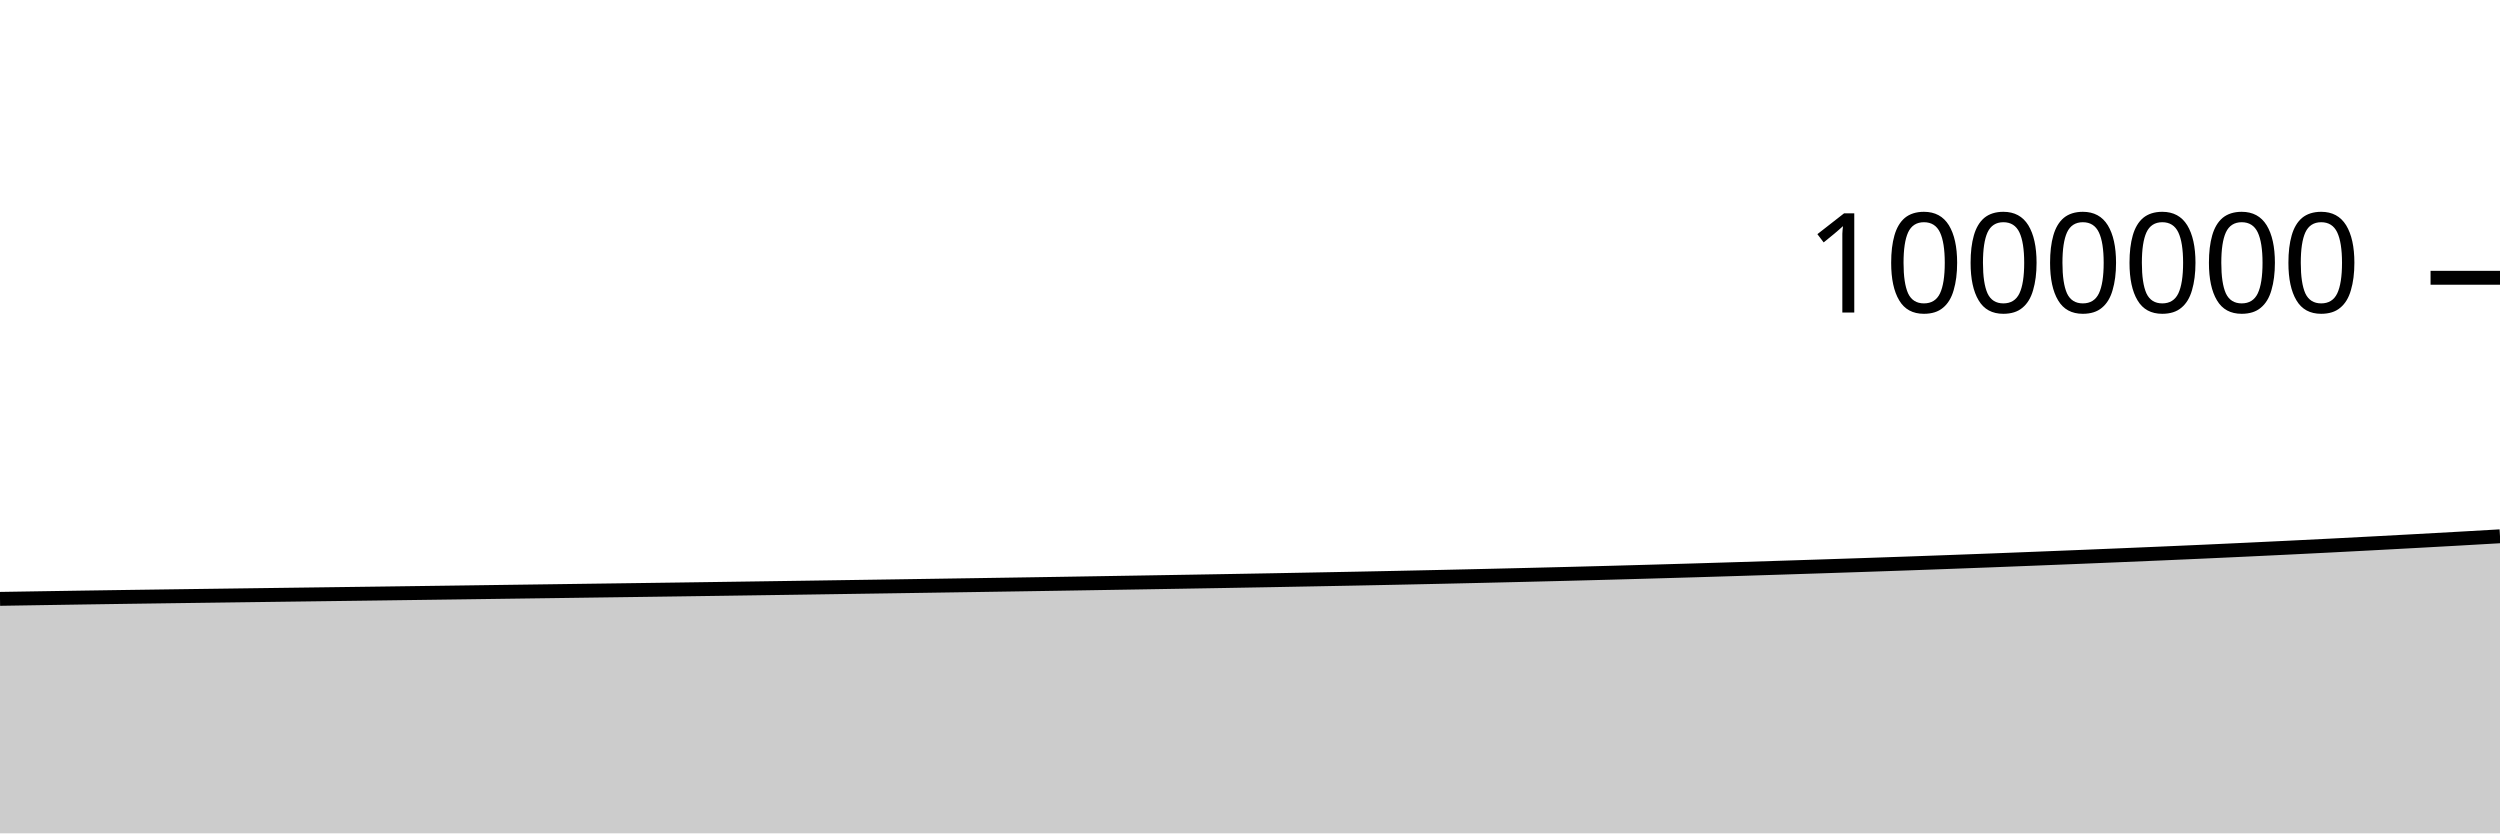
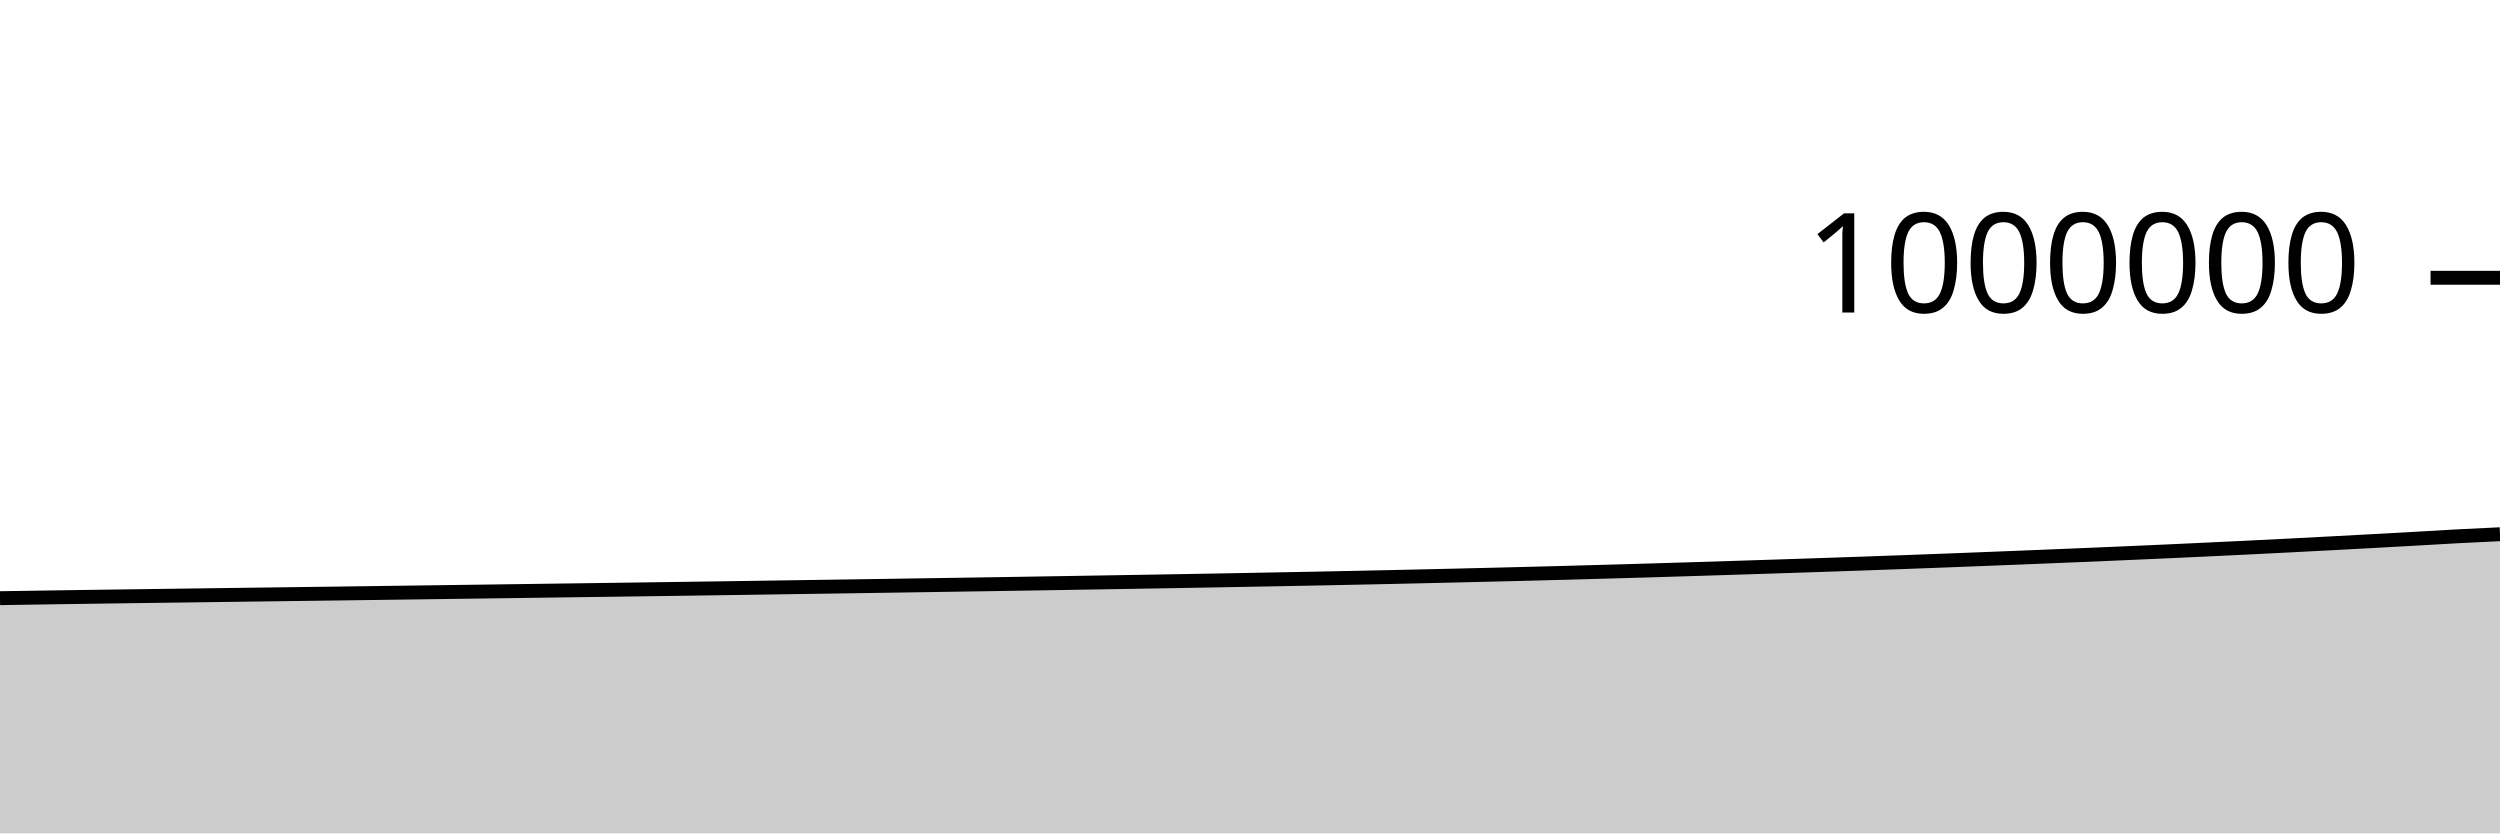
<svg xmlns="http://www.w3.org/2000/svg" viewBox="0 0 180 60">
  <g transform="translate(0,20)">
-     <path class="area" fill="rgba(0, 0, 0, 0.2)" d="M0,23.118C1.017,23.102,2.034,23.085,3.051,23.069C4.068,23.053,5.085,23.036,6.102,23.021C7.119,23.005,8.136,22.991,9.153,22.976C10.169,22.962,11.186,22.948,12.203,22.934C13.22,22.92,14.237,22.907,15.254,22.893C16.271,22.879,17.288,22.866,18.305,22.852C19.322,22.839,20.339,22.825,21.356,22.812C22.373,22.798,23.39,22.785,24.407,22.772C25.424,22.758,26.441,22.746,27.458,22.732C28.475,22.719,29.492,22.705,30.508,22.691C31.525,22.678,32.542,22.664,33.559,22.65C34.576,22.636,35.593,22.622,36.61,22.608C37.627,22.594,38.644,22.58,39.661,22.567C40.678,22.553,41.695,22.539,42.712,22.525C43.729,22.511,44.746,22.498,45.763,22.484C46.78,22.47,47.797,22.456,48.814,22.442C49.831,22.428,50.847,22.413,51.864,22.399C52.881,22.385,53.898,22.37,54.915,22.355C55.932,22.341,56.949,22.326,57.966,22.311C58.983,22.296,60,22.28,61.017,22.265C62.034,22.25,63.051,22.235,64.068,22.22C65.085,22.205,66.102,22.189,67.119,22.174C68.136,22.159,69.153,22.144,70.169,22.128C71.186,22.112,72.203,22.097,73.22,22.081C74.237,22.065,75.254,22.049,76.271,22.033C77.288,22.016,78.305,22,79.322,21.983C80.339,21.967,81.356,21.95,82.373,21.933C83.39,21.916,84.407,21.899,85.424,21.882C86.441,21.864,87.458,21.847,88.475,21.83C89.492,21.812,90.508,21.794,91.525,21.776C92.542,21.757,93.559,21.738,94.576,21.719C95.593,21.7,96.61,21.681,97.627,21.661C98.644,21.641,99.661,21.62,100.678,21.599C101.695,21.578,102.712,21.556,103.729,21.534C104.746,21.511,105.763,21.488,106.78,21.465C107.797,21.442,108.814,21.418,109.831,21.393C110.847,21.369,111.864,21.344,112.881,21.318C113.898,21.292,114.915,21.265,115.932,21.238C116.949,21.21,117.966,21.182,118.983,21.153C120,21.124,121.017,21.095,122.034,21.065C123.051,21.034,124.068,21.004,125.085,20.972C126.102,20.941,127.119,20.908,128.136,20.876C129.153,20.843,130.169,20.811,131.186,20.778C132.203,20.745,133.22,20.711,134.237,20.677C135.254,20.642,136.271,20.608,137.288,20.572C138.305,20.536,139.322,20.5,140.339,20.462C141.356,20.425,142.373,20.387,143.39,20.348C144.407,20.309,145.424,20.269,146.441,20.229C147.458,20.188,148.475,20.148,149.492,20.107C150.508,20.066,151.525,20.024,152.542,19.982C153.559,19.94,154.576,19.897,155.593,19.853C156.61,19.809,157.627,19.764,158.644,19.719C159.661,19.673,160.678,19.626,161.695,19.578C162.712,19.53,163.729,19.482,164.746,19.432C165.763,19.382,166.78,19.332,167.797,19.28C168.814,19.228,169.831,19.174,170.847,19.121C171.864,19.067,172.881,19.012,173.898,18.957C174.915,18.901,175.932,18.845,176.949,18.788C177.966,18.73,178.983,18.672,180,18.613L180,40C178.983,40,177.966,40,176.949,40C175.932,40,174.915,40,173.898,40C172.881,40,171.864,40,170.847,40C169.831,40,168.814,40,167.797,40C166.78,40,165.763,40,164.746,40C163.729,40,162.712,40,161.695,40C160.678,40,159.661,40,158.644,40C157.627,40,156.61,40,155.593,40C154.576,40,153.559,40,152.542,40C151.525,40,150.508,40,149.492,40C148.475,40,147.458,40,146.441,40C145.424,40,144.407,40,143.39,40C142.373,40,141.356,40,140.339,40C139.322,40,138.305,40,137.288,40C136.271,40,135.254,40,134.237,40C133.22,40,132.203,40,131.186,40C130.169,40,129.153,40,128.136,40C127.119,40,126.102,40,125.085,40C124.068,40,123.051,40,122.034,40C121.017,40,120,40,118.983,40C117.966,40,116.949,40,115.932,40C114.915,40,113.898,40,112.881,40C111.864,40,110.847,40,109.831,40C108.814,40,107.797,40,106.78,40C105.763,40,104.746,40,103.729,40C102.712,40,101.695,40,100.678,40C99.661,40,98.644,40,97.627,40C96.61,40,95.593,40,94.576,40C93.559,40,92.542,40,91.525,40C90.508,40,89.492,40,88.475,40C87.458,40,86.441,40,85.424,40C84.407,40,83.39,40,82.373,40C81.356,40,80.339,40,79.322,40C78.305,40,77.288,40,76.271,40C75.254,40,74.237,40,73.22,40C72.203,40,71.186,40,70.169,40C69.153,40,68.136,40,67.119,40C66.102,40,65.085,40,64.068,40C63.051,40,62.034,40,61.017,40C60,40,58.983,40,57.966,40C56.949,40,55.932,40,54.915,40C53.898,40,52.881,40,51.864,40C50.847,40,49.831,40,48.814,40C47.797,40,46.78,40,45.763,40C44.746,40,43.729,40,42.712,40C41.695,40,40.678,40,39.661,40C38.644,40,37.627,40,36.61,40C35.593,40,34.576,40,33.559,40C32.542,40,31.525,40,30.508,40C29.492,40,28.475,40,27.458,40C26.441,40,25.424,40,24.407,40C23.39,40,22.373,40,21.356,40C20.339,40,19.322,40,18.305,40C17.288,40,16.271,40,15.254,40C14.237,40,13.22,40,12.203,40C11.186,40,10.169,40,9.153,40C8.136,40,7.119,40,6.102,40C5.085,40,4.068,40,3.051,40C2.034,40,1.017,40,0,40Z" />
-     <path class="line" stroke="black" fill="none" d="M0,23.118C1.017,23.102,2.034,23.085,3.051,23.069C4.068,23.053,5.085,23.036,6.102,23.021C7.119,23.005,8.136,22.991,9.153,22.976C10.169,22.962,11.186,22.948,12.203,22.934C13.22,22.92,14.237,22.907,15.254,22.893C16.271,22.879,17.288,22.866,18.305,22.852C19.322,22.839,20.339,22.825,21.356,22.812C22.373,22.798,23.39,22.785,24.407,22.772C25.424,22.758,26.441,22.746,27.458,22.732C28.475,22.719,29.492,22.705,30.508,22.691C31.525,22.678,32.542,22.664,33.559,22.65C34.576,22.636,35.593,22.622,36.61,22.608C37.627,22.594,38.644,22.58,39.661,22.567C40.678,22.553,41.695,22.539,42.712,22.525C43.729,22.511,44.746,22.498,45.763,22.484C46.78,22.47,47.797,22.456,48.814,22.442C49.831,22.428,50.847,22.413,51.864,22.399C52.881,22.385,53.898,22.37,54.915,22.355C55.932,22.341,56.949,22.326,57.966,22.311C58.983,22.296,60,22.28,61.017,22.265C62.034,22.25,63.051,22.235,64.068,22.22C65.085,22.205,66.102,22.189,67.119,22.174C68.136,22.159,69.153,22.144,70.169,22.128C71.186,22.112,72.203,22.097,73.22,22.081C74.237,22.065,75.254,22.049,76.271,22.033C77.288,22.016,78.305,22,79.322,21.983C80.339,21.967,81.356,21.95,82.373,21.933C83.39,21.916,84.407,21.899,85.424,21.882C86.441,21.864,87.458,21.847,88.475,21.83C89.492,21.812,90.508,21.794,91.525,21.776C92.542,21.757,93.559,21.738,94.576,21.719C95.593,21.7,96.61,21.681,97.627,21.661C98.644,21.641,99.661,21.62,100.678,21.599C101.695,21.578,102.712,21.556,103.729,21.534C104.746,21.511,105.763,21.488,106.78,21.465C107.797,21.442,108.814,21.418,109.831,21.393C110.847,21.369,111.864,21.344,112.881,21.318C113.898,21.292,114.915,21.265,115.932,21.238C116.949,21.21,117.966,21.182,118.983,21.153C120,21.124,121.017,21.095,122.034,21.065C123.051,21.034,124.068,21.004,125.085,20.972C126.102,20.941,127.119,20.908,128.136,20.876C129.153,20.843,130.169,20.811,131.186,20.778C132.203,20.745,133.22,20.711,134.237,20.677C135.254,20.642,136.271,20.608,137.288,20.572C138.305,20.536,139.322,20.5,140.339,20.462C141.356,20.425,142.373,20.387,143.39,20.348C144.407,20.309,145.424,20.269,146.441,20.229C147.458,20.188,148.475,20.148,149.492,20.107C150.508,20.066,151.525,20.024,152.542,19.982C153.559,19.94,154.576,19.897,155.593,19.853C156.61,19.809,157.627,19.764,158.644,19.719C159.661,19.673,160.678,19.626,161.695,19.578C162.712,19.53,163.729,19.482,164.746,19.432C165.763,19.382,166.78,19.332,167.797,19.28C168.814,19.228,169.831,19.174,170.847,19.121C171.864,19.067,172.881,19.012,173.898,18.957C174.915,18.901,175.932,18.845,176.949,18.788C177.966,18.73,178.983,18.672,180,18.613" />
+     <path class="area" fill="rgba(0, 0, 0, 0.2)" d="M0,23.069C1.017,23.053,2.034,23.036,3.051,23.021C4.068,23.005,5.085,22.991,6.102,22.976C7.119,22.962,8.136,22.948,9.153,22.934C10.169,22.92,11.186,22.907,12.203,22.893C13.22,22.879,14.237,22.866,15.254,22.852C16.271,22.839,17.288,22.825,18.305,22.812C19.322,22.798,20.339,22.785,21.356,22.772C22.373,22.758,23.39,22.746,24.407,22.732C25.424,22.719,26.441,22.705,27.458,22.691C28.475,22.678,29.492,22.664,30.508,22.65C31.525,22.636,32.542,22.622,33.559,22.608C34.576,22.594,35.593,22.58,36.61,22.567C37.627,22.553,38.644,22.539,39.661,22.525C40.678,22.511,41.695,22.498,42.712,22.484C43.729,22.47,44.746,22.456,45.763,22.442C46.78,22.428,47.797,22.413,48.814,22.399C49.831,22.385,50.847,22.37,51.864,22.355C52.881,22.341,53.898,22.326,54.915,22.311C55.932,22.296,56.949,22.28,57.966,22.265C58.983,22.25,60,22.235,61.017,22.22C62.034,22.205,63.051,22.189,64.068,22.174C65.085,22.159,66.102,22.144,67.119,22.128C68.136,22.112,69.153,22.097,70.169,22.081C71.186,22.065,72.203,22.049,73.22,22.033C74.237,22.016,75.254,22,76.271,21.983C77.288,21.967,78.305,21.95,79.322,21.933C80.339,21.916,81.356,21.899,82.373,21.882C83.39,21.864,84.407,21.847,85.424,21.83C86.441,21.812,87.458,21.794,88.475,21.776C89.492,21.757,90.508,21.738,91.525,21.719C92.542,21.7,93.559,21.681,94.576,21.661C95.593,21.641,96.61,21.62,97.627,21.599C98.644,21.578,99.661,21.556,100.678,21.534C101.695,21.511,102.712,21.488,103.729,21.465C104.746,21.442,105.763,21.418,106.78,21.393C107.797,21.369,108.814,21.344,109.831,21.318C110.847,21.292,111.864,21.265,112.881,21.238C113.898,21.21,114.915,21.182,115.932,21.153C116.949,21.124,117.966,21.095,118.983,21.065C120,21.034,121.017,21.004,122.034,20.972C123.051,20.941,124.068,20.908,125.085,20.876C126.102,20.843,127.119,20.811,128.136,20.778C129.153,20.745,130.169,20.711,131.186,20.677C132.203,20.642,133.22,20.608,134.237,20.572C135.254,20.536,136.271,20.5,137.288,20.462C138.305,20.425,139.322,20.387,140.339,20.348C141.356,20.309,142.373,20.269,143.39,20.229C144.407,20.188,145.424,20.148,146.441,20.107C147.458,20.066,148.475,20.024,149.492,19.982C150.508,19.94,151.525,19.897,152.542,19.853C153.559,19.809,154.576,19.764,155.593,19.719C156.61,19.673,157.627,19.626,158.644,19.578C159.661,19.53,160.678,19.482,161.695,19.432C162.712,19.382,163.729,19.332,164.746,19.28C165.763,19.228,166.78,19.174,167.797,19.121C168.814,19.067,169.831,19.012,170.847,18.957C171.864,18.901,172.881,18.845,173.898,18.788C174.915,18.73,175.932,18.667,176.949,18.613C177.966,18.559,178.983,18.511,180,18.464L180,40C178.983,40,177.966,40,176.949,40C175.932,40,174.915,40,173.898,40C172.881,40,171.864,40,170.847,40C169.831,40,168.814,40,167.797,40C166.78,40,165.763,40,164.746,40C163.729,40,162.712,40,161.695,40C160.678,40,159.661,40,158.644,40C157.627,40,156.61,40,155.593,40C154.576,40,153.559,40,152.542,40C151.525,40,150.508,40,149.492,40C148.475,40,147.458,40,146.441,40C145.424,40,144.407,40,143.39,40C142.373,40,141.356,40,140.339,40C139.322,40,138.305,40,137.288,40C136.271,40,135.254,40,134.237,40C133.22,40,132.203,40,131.186,40C130.169,40,129.153,40,128.136,40C127.119,40,126.102,40,125.085,40C124.068,40,123.051,40,122.034,40C121.017,40,120,40,118.983,40C117.966,40,116.949,40,115.932,40C114.915,40,113.898,40,112.881,40C111.864,40,110.847,40,109.831,40C108.814,40,107.797,40,106.78,40C105.763,40,104.746,40,103.729,40C102.712,40,101.695,40,100.678,40C99.661,40,98.644,40,97.627,40C96.61,40,95.593,40,94.576,40C93.559,40,92.542,40,91.525,40C90.508,40,89.492,40,88.475,40C87.458,40,86.441,40,85.424,40C84.407,40,83.39,40,82.373,40C81.356,40,80.339,40,79.322,40C78.305,40,77.288,40,76.271,40C75.254,40,74.237,40,73.22,40C72.203,40,71.186,40,70.169,40C69.153,40,68.136,40,67.119,40C66.102,40,65.085,40,64.068,40C63.051,40,62.034,40,61.017,40C60,40,58.983,40,57.966,40C56.949,40,55.932,40,54.915,40C53.898,40,52.881,40,51.864,40C50.847,40,49.831,40,48.814,40C47.797,40,46.78,40,45.763,40C44.746,40,43.729,40,42.712,40C41.695,40,40.678,40,39.661,40C38.644,40,37.627,40,36.61,40C35.593,40,34.576,40,33.559,40C32.542,40,31.525,40,30.508,40C29.492,40,28.475,40,27.458,40C26.441,40,25.424,40,24.407,40C23.39,40,22.373,40,21.356,40C20.339,40,19.322,40,18.305,40C17.288,40,16.271,40,15.254,40C14.237,40,13.22,40,12.203,40C11.186,40,10.169,40,9.153,40C8.136,40,7.119,40,6.102,40C5.085,40,4.068,40,3.051,40C2.034,40,1.017,40,0,40Z" />
+     <path class="line" stroke="black" fill="none" d="M0,23.069C1.017,23.053,2.034,23.036,3.051,23.021C4.068,23.005,5.085,22.991,6.102,22.976C7.119,22.962,8.136,22.948,9.153,22.934C10.169,22.92,11.186,22.907,12.203,22.893C13.22,22.879,14.237,22.866,15.254,22.852C16.271,22.839,17.288,22.825,18.305,22.812C19.322,22.798,20.339,22.785,21.356,22.772C22.373,22.758,23.39,22.746,24.407,22.732C25.424,22.719,26.441,22.705,27.458,22.691C28.475,22.678,29.492,22.664,30.508,22.65C31.525,22.636,32.542,22.622,33.559,22.608C34.576,22.594,35.593,22.58,36.61,22.567C37.627,22.553,38.644,22.539,39.661,22.525C40.678,22.511,41.695,22.498,42.712,22.484C43.729,22.47,44.746,22.456,45.763,22.442C46.78,22.428,47.797,22.413,48.814,22.399C49.831,22.385,50.847,22.37,51.864,22.355C52.881,22.341,53.898,22.326,54.915,22.311C55.932,22.296,56.949,22.28,57.966,22.265C58.983,22.25,60,22.235,61.017,22.22C62.034,22.205,63.051,22.189,64.068,22.174C65.085,22.159,66.102,22.144,67.119,22.128C68.136,22.112,69.153,22.097,70.169,22.081C71.186,22.065,72.203,22.049,73.22,22.033C74.237,22.016,75.254,22,76.271,21.983C77.288,21.967,78.305,21.95,79.322,21.933C80.339,21.916,81.356,21.899,82.373,21.882C83.39,21.864,84.407,21.847,85.424,21.83C86.441,21.812,87.458,21.794,88.475,21.776C89.492,21.757,90.508,21.738,91.525,21.719C92.542,21.7,93.559,21.681,94.576,21.661C95.593,21.641,96.61,21.62,97.627,21.599C98.644,21.578,99.661,21.556,100.678,21.534C101.695,21.511,102.712,21.488,103.729,21.465C104.746,21.442,105.763,21.418,106.78,21.393C107.797,21.369,108.814,21.344,109.831,21.318C110.847,21.292,111.864,21.265,112.881,21.238C113.898,21.21,114.915,21.182,115.932,21.153C116.949,21.124,117.966,21.095,118.983,21.065C120,21.034,121.017,21.004,122.034,20.972C123.051,20.941,124.068,20.908,125.085,20.876C126.102,20.843,127.119,20.811,128.136,20.778C129.153,20.745,130.169,20.711,131.186,20.677C132.203,20.642,133.22,20.608,134.237,20.572C135.254,20.536,136.271,20.5,137.288,20.462C138.305,20.425,139.322,20.387,140.339,20.348C141.356,20.309,142.373,20.269,143.39,20.229C144.407,20.188,145.424,20.148,146.441,20.107C147.458,20.066,148.475,20.024,149.492,19.982C150.508,19.94,151.525,19.897,152.542,19.853C153.559,19.809,154.576,19.764,155.593,19.719C156.61,19.673,157.627,19.626,158.644,19.578C159.661,19.53,160.678,19.482,161.695,19.432C162.712,19.382,163.729,19.332,164.746,19.28C165.763,19.228,166.78,19.174,167.797,19.121C168.814,19.067,169.831,19.012,170.847,18.957C171.864,18.901,172.881,18.845,173.898,18.788C174.915,18.73,175.932,18.667,176.949,18.613C177.966,18.559,178.983,18.511,180,18.464" />
    <path class="axis-ceiling" stroke-width="1" stroke="black" fill="none" d="M175,0L180,0" />
    <text class="axis-ceiling-label" font-family="sans-serif" text-anchor="end" font-size="10px" x="170" y="2.5">1000000</text>
  </g>
</svg>
